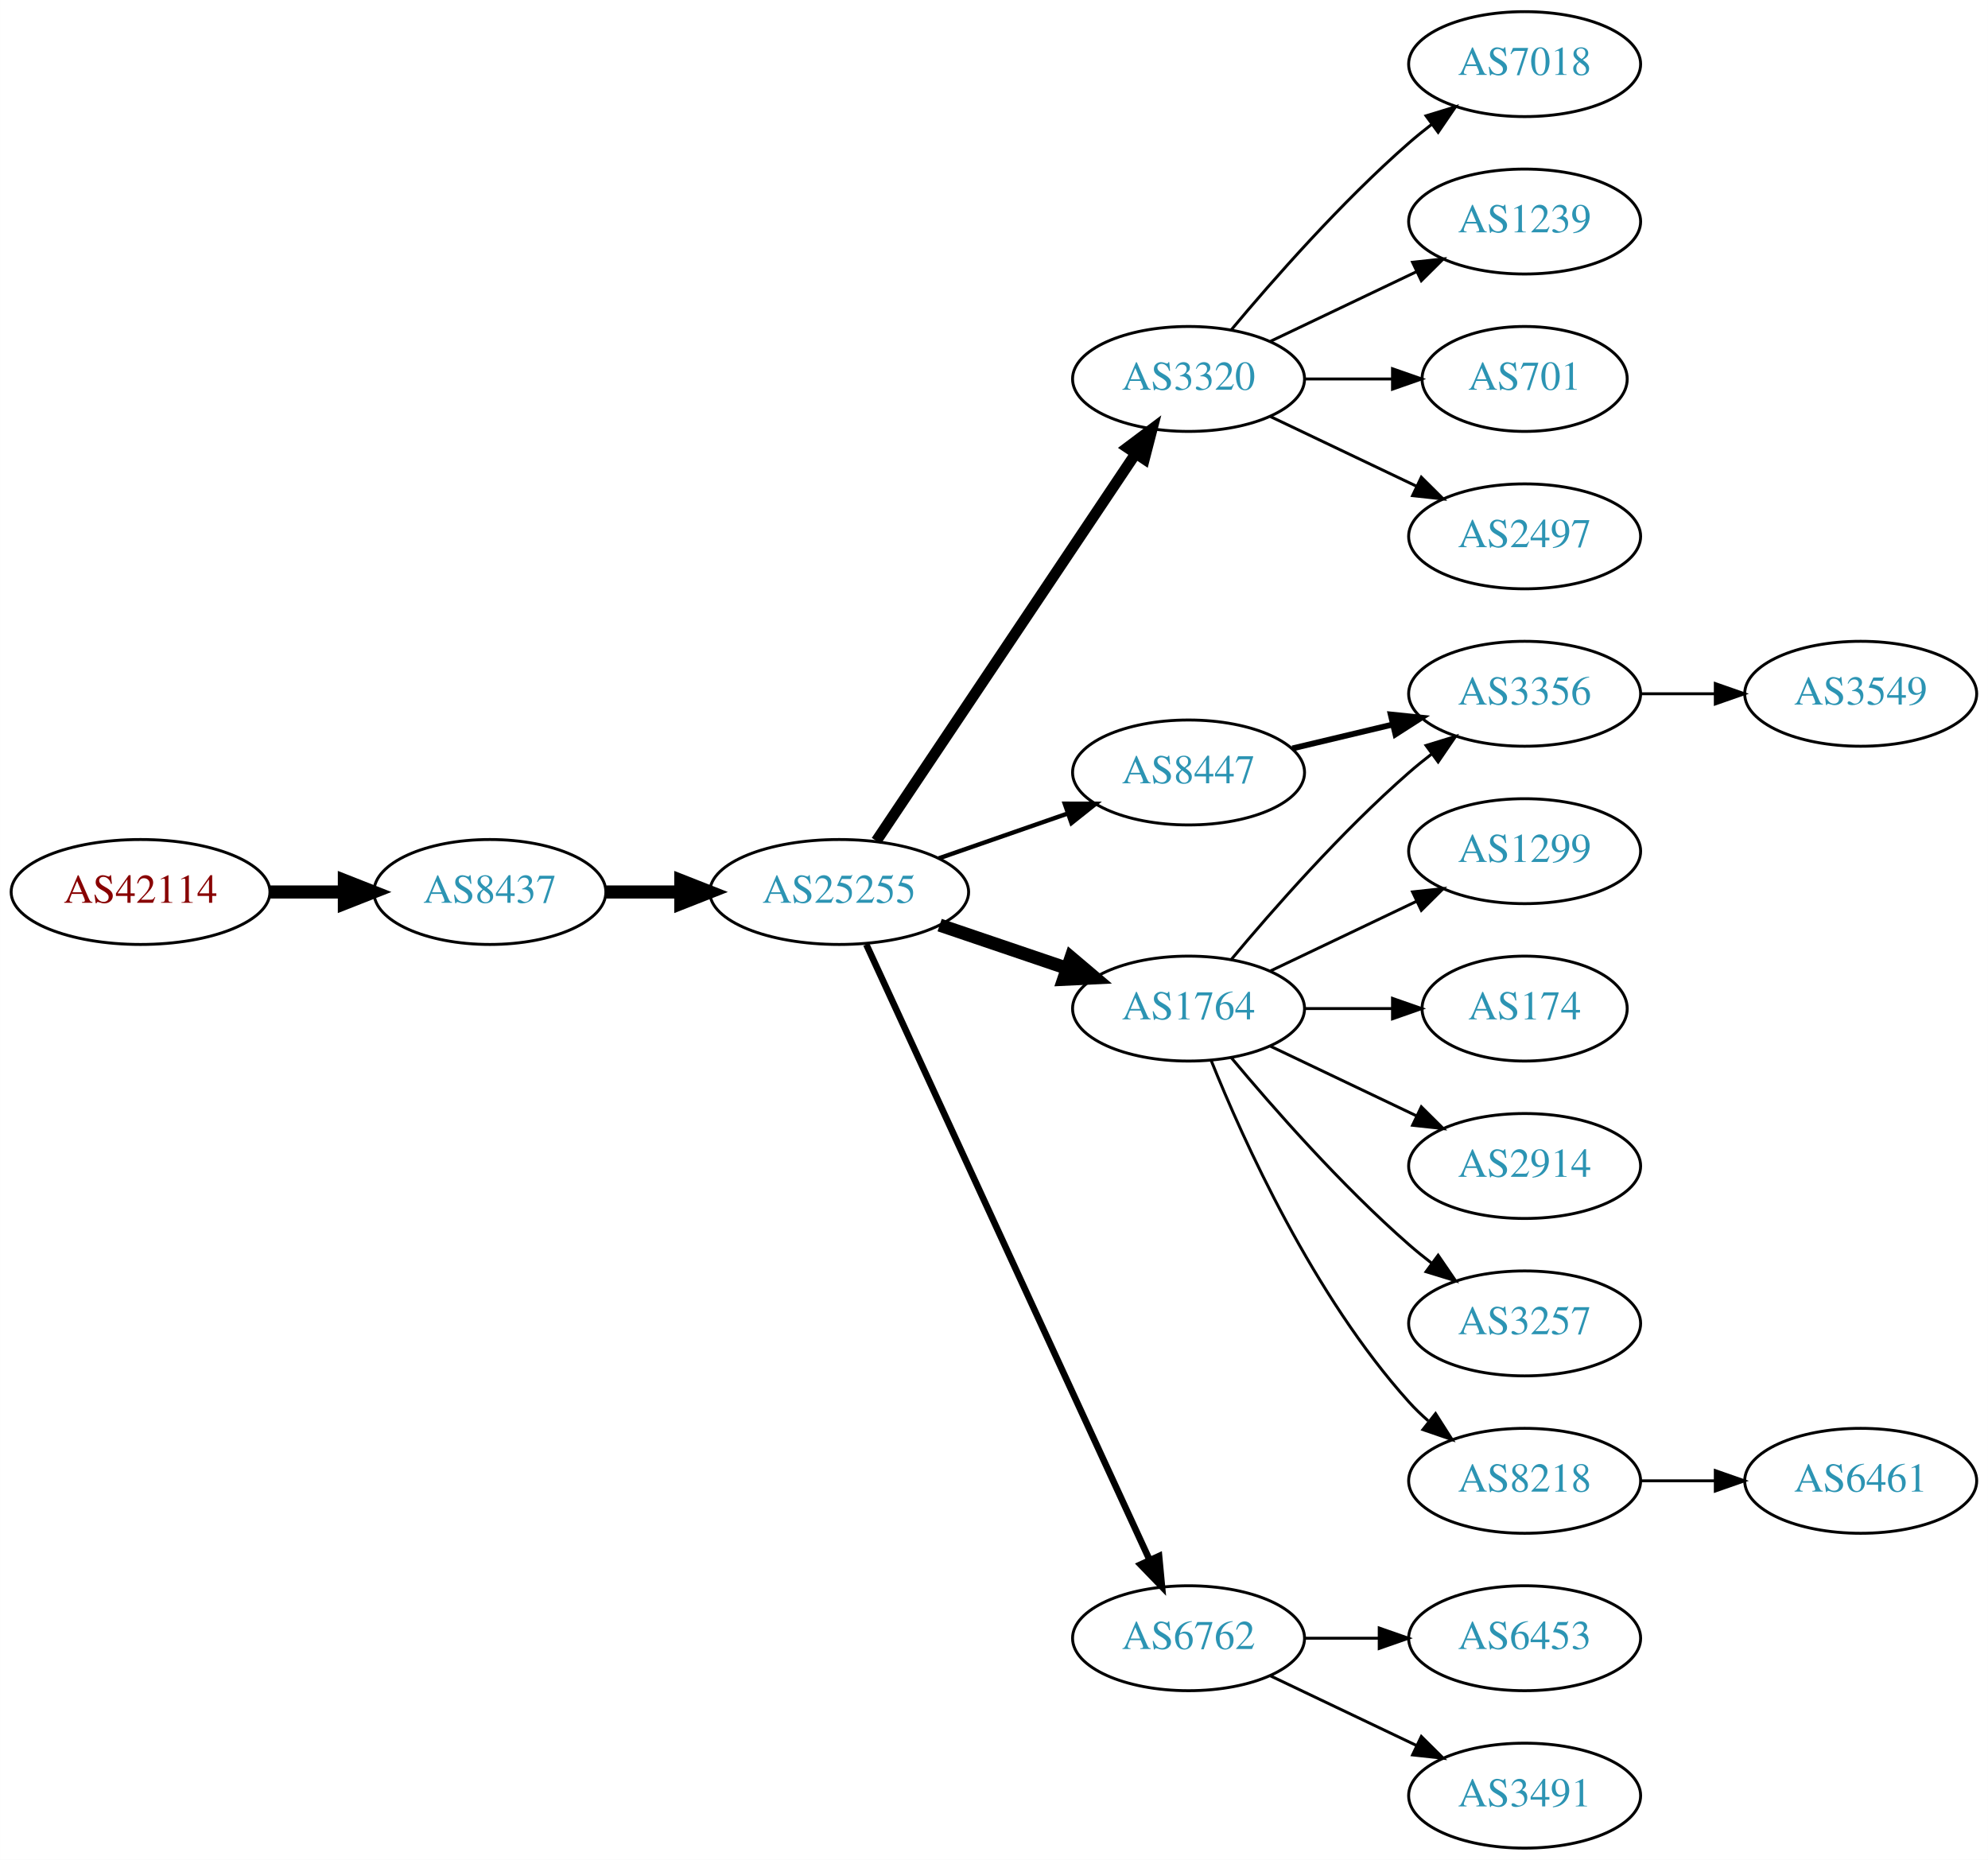
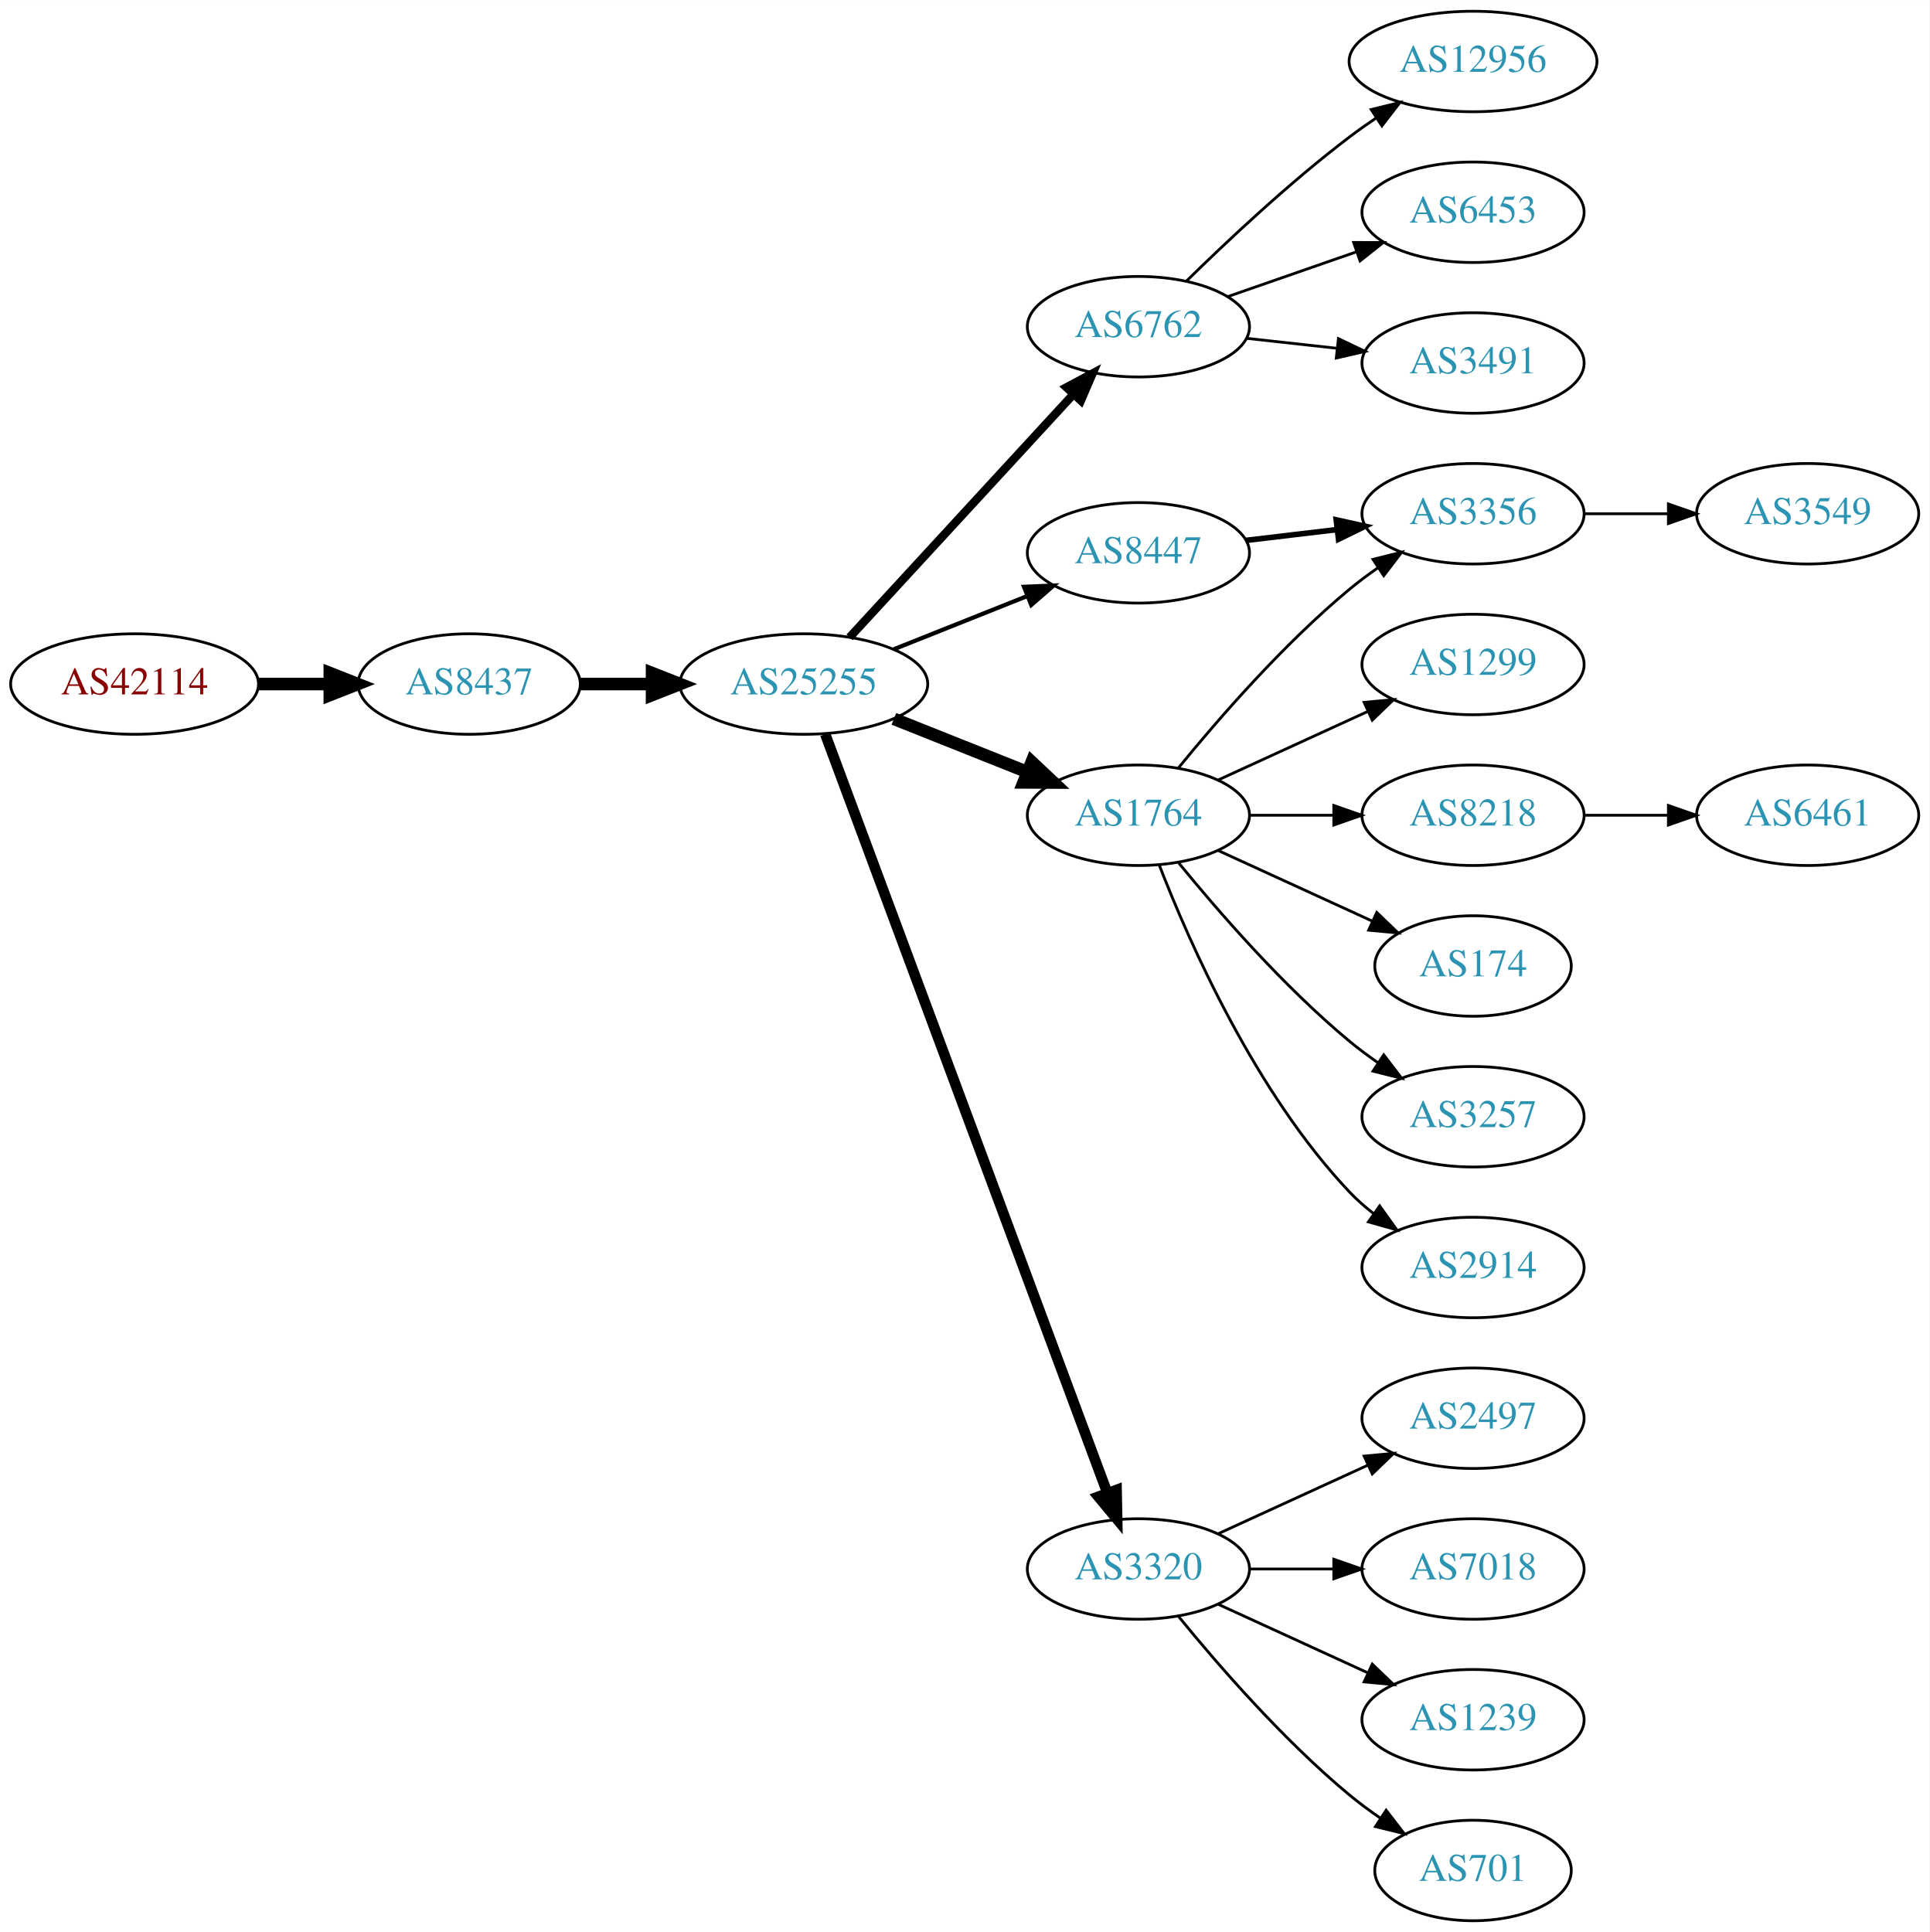
- <svg xmlns="http://www.w3.org/2000/svg" xmlns:xlink="http://www.w3.org/1999/xlink" width="682pt" height="638pt" viewBox="0.00 0.00 681.96 638.00">
-   <g id="graph0" class="graph" transform="scale(1 1) rotate(0) translate(4 634)">
-     <polygon fill="white" stroke="none" points="-4,4 -4,-634 677.956,-634 677.956,4 -4,4" />
+ <svg xmlns="http://www.w3.org/2000/svg" xmlns:xlink="http://www.w3.org/1999/xlink" width="691pt" height="692pt" viewBox="0.00 0.00 691.06 692.00">
+   <g id="graph0" class="graph" transform="scale(1 1) rotate(0) translate(4 688)">
+     <polygon fill="white" stroke="none" points="-4,4 -4,-688 687.055,-688 687.055,4 -4,4" />
    <g id="node1" class="node">
      <g id="a_node1">
        <a xlink:href="/asn/42114" xlink:title="AS42114 ~ Rettig Austria GmbH. [AT]">
-           <ellipse fill="#ffffff" stroke="black" cx="44.196" cy="-328" rx="44.393" ry="18" />
-           <text text-anchor="middle" x="44.196" y="-324.3" font-family="Times,serif" font-size="14.00" fill="#880000">AS42114</text>
+           <ellipse fill="#ffffff" stroke="black" cx="44.196" cy="-443" rx="44.393" ry="18" />
+           <text text-anchor="middle" x="44.196" y="-439.3" font-family="Times,serif" font-size="14.00" fill="#880000">AS42114</text>
        </a>
      </g>
    </g>
    <g id="node2" class="node">
      <g id="a_node2">
        <a xlink:href="/asn/8437" xlink:title="AS8437 ~ Hutchison Drei Austria GmbH [AT]">
-           <ellipse fill="#ffffff" stroke="black" cx="164.039" cy="-328" rx="39.794" ry="18" />
-           <text text-anchor="middle" x="164.039" y="-324.3" font-family="Times,serif" font-size="14.00" fill="#2c94b3">AS8437</text>
+           <ellipse fill="#ffffff" stroke="black" cx="164.039" cy="-443" rx="39.794" ry="18" />
+           <text text-anchor="middle" x="164.039" y="-439.3" font-family="Times,serif" font-size="14.00" fill="#2c94b3">AS8437</text>
        </a>
      </g>
    </g>
    <g id="edge1" class="edge">
-       <path fill="none" stroke="black" stroke-width="4.5" d="M88.407,-328C96.72,-328 105.482,-328 113.965,-328" />
-       <polygon fill="black" stroke="black" stroke-width="4.5" points="114.123,-331.938 124.123,-328 114.123,-324.063 114.123,-331.938" />
+       <path fill="none" stroke="black" stroke-width="4.5" d="M88.407,-443C96.72,-443 105.482,-443 113.965,-443" />
+       <polygon fill="black" stroke="black" stroke-width="4.5" points="114.123,-446.938 124.123,-443 114.123,-439.063 114.123,-446.938" />
    </g>
    <g id="node3" class="node">
      <g id="a_node3">
        <a xlink:href="/asn/25255" xlink:title="AS25255 ~ ==&gt; TELE2 AUSTRIA &lt;== [AT]">
-           <ellipse fill="#ffffff" stroke="black" cx="283.881" cy="-328" rx="44.393" ry="18" />
-           <text text-anchor="middle" x="283.881" y="-324.3" font-family="Times,serif" font-size="14.00" fill="#2c94b3">AS25255</text>
+           <ellipse fill="#ffffff" stroke="black" cx="283.881" cy="-443" rx="44.393" ry="18" />
+           <text text-anchor="middle" x="283.881" y="-439.3" font-family="Times,serif" font-size="14.00" fill="#2c94b3">AS25255</text>
        </a>
      </g>
    </g>
    <g id="edge2" class="edge">
-       <path fill="none" stroke="black" stroke-width="4.5" d="M203.951,-328C212.054,-328 220.729,-328 229.255,-328" />
-       <polygon fill="black" stroke="black" stroke-width="4.5" points="229.533,-331.938 239.533,-328 229.533,-324.063 229.533,-331.938" />
+       <path fill="none" stroke="black" stroke-width="4.5" d="M203.951,-443C212.054,-443 220.729,-443 229.255,-443" />
+       <polygon fill="black" stroke="black" stroke-width="4.5" points="229.533,-446.938 239.533,-443 229.533,-439.063 229.533,-446.938" />
    </g>
    <g id="node4" class="node">
      <g id="a_node4">
-         <a xlink:href="/asn/3320" xlink:title="AS3320 ~ DTAG [DE]">
-           <ellipse fill="#ffffff" stroke="black" cx="403.724" cy="-504" rx="39.794" ry="18" />
-           <text text-anchor="middle" x="403.724" y="-500.3" font-family="Times,serif" font-size="14.00" fill="#2c94b3">AS3320</text>
+         <a xlink:href="/asn/8447" xlink:title="AS8447 ~ A1 Telekom Austria AG [AT]">
+           <ellipse fill="#ffffff" stroke="black" cx="403.724" cy="-490" rx="39.794" ry="18" />
+           <text text-anchor="middle" x="403.724" y="-486.3" font-family="Times,serif" font-size="14.00" fill="#2c94b3">AS8447</text>
        </a>
      </g>
    </g>
    <g id="edge3" class="edge">
-       <path fill="none" stroke="black" stroke-width="3.75" d="M296.611,-345.519C317.488,-376.699 361.176,-441.948 385.48,-478.245" />
-       <polygon fill="black" stroke="black" stroke-width="3.75" points="382.743,-480.449 391.215,-486.811 388.56,-476.555 382.743,-480.449" />
+       <path fill="none" stroke="black" stroke-width="1.5" d="M316.151,-455.472C330.833,-461.327 348.476,-468.364 363.994,-474.553" />
+       <polygon fill="black" stroke="black" stroke-width="1.5" points="362.751,-477.825 373.336,-478.279 365.344,-471.323 362.751,-477.825" />
    </g>
    <g id="node5" class="node">
      <g id="a_node5">
-         <a xlink:href="/asn/8447" xlink:title="AS8447 ~ A1 Telekom Austria AG [AT]">
-           <ellipse fill="#ffffff" stroke="black" cx="403.724" cy="-369" rx="39.794" ry="18" />
-           <text text-anchor="middle" x="403.724" y="-365.3" font-family="Times,serif" font-size="14.00" fill="#2c94b3">AS8447</text>
+         <a xlink:href="/asn/6762" xlink:title="AS6762 ~ TELECOM ITALIA SPARKLE S.p.A. [IT]">
+           <ellipse fill="#ffffff" stroke="black" cx="403.724" cy="-571" rx="39.794" ry="18" />
+           <text text-anchor="middle" x="403.724" y="-567.3" font-family="Times,serif" font-size="14.00" fill="#2c94b3">AS6762</text>
        </a>
      </g>
    </g>
    <g id="edge4" class="edge">
-       <path fill="none" stroke="black" stroke-width="1.5" d="M318.021,-339.53C331.738,-344.302 347.777,-349.883 362.187,-354.896" />
-       <polygon fill="black" stroke="black" stroke-width="1.5" points="361.259,-358.279 371.853,-358.26 363.559,-351.668 361.259,-358.279" />
+       <path fill="none" stroke="black" stroke-width="3" d="M300.287,-459.734C320.754,-481.965 357.049,-521.388 380.485,-546.845" />
+       <polygon fill="black" stroke="black" stroke-width="3" points="377.966,-549.276 387.314,-554.262 383.116,-544.535 377.966,-549.276" />
    </g>
    <g id="node6" class="node">
      <g id="a_node6">
        <a xlink:href="/asn/1764" xlink:title="AS1764 ~ NEXTLAYER-AS [AT]">
-           <ellipse fill="#ffffff" stroke="black" cx="403.724" cy="-288" rx="39.794" ry="18" />
-           <text text-anchor="middle" x="403.724" y="-284.3" font-family="Times,serif" font-size="14.00" fill="#2c94b3">AS1764</text>
+           <ellipse fill="#ffffff" stroke="black" cx="403.724" cy="-396" rx="39.794" ry="18" />
+           <text text-anchor="middle" x="403.724" y="-392.3" font-family="Times,serif" font-size="14.00" fill="#2c94b3">AS1764</text>
        </a>
      </g>
    </g>
    <g id="edge5" class="edge">
-       <path fill="none" stroke="black" stroke-width="4.5" d="M318.335,-316.645C331.936,-312.028 347.778,-306.651 362.039,-301.81" />
-       <polygon fill="black" stroke="black" stroke-width="4.5" points="363.409,-305.503 371.613,-298.56 360.878,-298.046 363.409,-305.503" />
+       <path fill="none" stroke="black" stroke-width="4.5" d="M316.151,-430.528C330.833,-424.673 348.476,-417.636 363.994,-411.447" />
+       <polygon fill="black" stroke="black" stroke-width="4.5" points="365.506,-415.083 373.336,-407.721 362.589,-407.768 365.506,-415.083" />
    </g>
    <g id="node7" class="node">
      <g id="a_node7">
-         <a xlink:href="/asn/6762" xlink:title="AS6762 ~ TELECOM ITALIA SPARKLE S.p.A. [IT]">
-           <ellipse fill="#ffffff" stroke="black" cx="403.724" cy="-72" rx="39.794" ry="18" />
-           <text text-anchor="middle" x="403.724" y="-68.3" font-family="Times,serif" font-size="14.00" fill="#2c94b3">AS6762</text>
+         <a xlink:href="/asn/3320" xlink:title="AS3320 ~ DTAG [DE]">
+           <ellipse fill="#ffffff" stroke="black" cx="403.724" cy="-126" rx="39.794" ry="18" />
+           <text text-anchor="middle" x="403.724" y="-122.3" font-family="Times,serif" font-size="14.00" fill="#2c94b3">AS3320</text>
        </a>
      </g>
    </g>
    <g id="edge6" class="edge">
-       <path fill="none" stroke="black" stroke-width="2.25" d="M293.168,-309.999C313.544,-265.734 366.182,-151.383 390.309,-98.969" />
-       <polygon fill="black" stroke="black" stroke-width="2.25" points="393.601,-100.189 394.603,-89.642 387.242,-97.262 393.601,-100.189" />
+       <path fill="none" stroke="black" stroke-width="3.75" d="M291.555,-425.048C311.202,-372.195 368.936,-216.89 392.516,-153.46" />
+       <polygon fill="black" stroke="black" stroke-width="3.75" points="395.92,-154.348 396.124,-143.755 389.358,-151.908 395.92,-154.348" />
    </g>
    <g id="node8" class="node">
      <g id="a_node8">
+         <a xlink:href="/asn/3356" xlink:title="AS3356 ~ Level 3 Parent, LLC [US]">
+           <ellipse fill="#ffffff" stroke="black" cx="523.566" cy="-504" rx="39.794" ry="18" />
+           <text text-anchor="middle" x="523.566" y="-500.3" font-family="Times,serif" font-size="14.00" fill="#2c94b3">AS3356</text>
+         </a>
+       </g>
+     </g>
+     <g id="edge7" class="edge">
+       <path fill="none" stroke="black" stroke-width="2" d="M442.334,-494.468C452.645,-495.693 463.962,-497.038 474.763,-498.321" />
+       <polygon fill="black" stroke="black" stroke-width="2" points="474.566,-501.822 484.909,-499.526 475.392,-494.871 474.566,-501.822" />
+     </g>
+     <g id="node10" class="node">
+       <g id="a_node10">
+         <a xlink:href="/asn/6453" xlink:title="AS6453 ~ TATA COMMUNICATIONS (AMERICA) INC [US]">
+           <ellipse fill="#ffffff" stroke="black" cx="523.566" cy="-612" rx="39.794" ry="18" />
+           <text text-anchor="middle" x="523.566" y="-608.3" font-family="Times,serif" font-size="14.00" fill="#2c94b3">AS6453</text>
+         </a>
+       </g>
+     </g>
+     <g id="edge9" class="edge">
+       <path fill="none" stroke="black" d="M435.686,-581.772C449.782,-586.677 466.659,-592.548 481.772,-597.807" />
+       <polygon fill="black" stroke="black" points="480.807,-601.177 491.402,-601.157 483.108,-594.566 480.807,-601.177" />
+     </g>
+     <g id="node11" class="node">
+       <g id="a_node11">
+         <a xlink:href="/asn/3491" xlink:title="AS3491 ~ PCCW Global, Inc. [US]">
+           <ellipse fill="#ffffff" stroke="black" cx="523.566" cy="-558" rx="39.794" ry="18" />
+           <text text-anchor="middle" x="523.566" y="-554.3" font-family="Times,serif" font-size="14.00" fill="#2c94b3">AS3491</text>
+         </a>
+       </g>
+     </g>
+     <g id="edge10" class="edge">
+       <path fill="none" stroke="black" d="M442.334,-566.851C452.645,-565.713 463.962,-564.465 474.763,-563.274" />
+       <polygon fill="black" stroke="black" points="475.353,-566.73 484.909,-562.154 474.586,-559.772 475.353,-566.73" />
+     </g>
+     <g id="node12" class="node">
+       <g id="a_node12">
+         <a xlink:href="/asn/12956" xlink:title="AS12956 ~ TELXIUS [ES]">
+           <ellipse fill="#ffffff" stroke="black" cx="523.566" cy="-666" rx="44.393" ry="18" />
+           <text text-anchor="middle" x="523.566" y="-662.3" font-family="Times,serif" font-size="14.00" fill="#2c94b3">AS12956</text>
+         </a>
+       </g>
+     </g>
+     <g id="edge11" class="edge">
+       <path fill="none" stroke="black" d="M420.872,-587.296C435.509,-601.671 457.997,-622.795 479.37,-639 482.365,-641.271 485.556,-643.532 488.796,-645.724" />
+       <polygon fill="black" stroke="black" points="487.095,-648.793 497.383,-651.323 490.918,-642.929 487.095,-648.793" />
+     </g>
+     <g id="edge15" class="edge">
+       <path fill="none" stroke="black" d="M418.143,-413.065C432.257,-430.375 455.672,-457.345 479.37,-477 482.587,-479.668 486.087,-482.27 489.658,-484.741" />
+       <polygon fill="black" stroke="black" points="487.735,-487.666 498.014,-490.236 491.581,-481.817 487.735,-487.666" />
+     </g>
+     <g id="node13" class="node">
+       <g id="a_node13">
+         <a xlink:href="/asn/3257" xlink:title="AS3257 ~ GTT [DE]">
+           <ellipse fill="#ffffff" stroke="black" cx="523.566" cy="-288" rx="39.794" ry="18" />
+           <text text-anchor="middle" x="523.566" y="-284.3" font-family="Times,serif" font-size="14.00" fill="#2c94b3">AS3257</text>
+         </a>
+       </g>
+     </g>
+     <g id="edge12" class="edge">
+       <path fill="none" stroke="black" d="M418.143,-378.935C432.257,-361.625 455.672,-334.655 479.37,-315 482.587,-312.332 486.087,-309.73 489.658,-307.259" />
+       <polygon fill="black" stroke="black" points="491.581,-310.183 498.014,-301.764 487.735,-304.334 491.581,-310.183" />
+     </g>
+     <g id="node14" class="node">
+       <g id="a_node14">
+         <a xlink:href="/asn/2914" xlink:title="AS2914 ~ NTT America, Inc. [US]">
+           <ellipse fill="#ffffff" stroke="black" cx="523.566" cy="-234" rx="39.794" ry="18" />
+           <text text-anchor="middle" x="523.566" y="-230.3" font-family="Times,serif" font-size="14.00" fill="#2c94b3">AS2914</text>
+         </a>
+       </g>
+     </g>
+     <g id="edge13" class="edge">
+       <path fill="none" stroke="black" d="M411.247,-378.006C421.997,-350.272 445.655,-296.571 479.37,-261 481.956,-258.272 484.874,-255.706 487.942,-253.323" />
+       <polygon fill="black" stroke="black" points="490.12,-256.07 496.29,-247.457 486.096,-250.342 490.12,-256.07" />
+     </g>
+     <g id="node15" class="node">
+       <g id="a_node15">
+         <a xlink:href="/asn/1299" xlink:title="AS1299 ~ Telia Carrier [EU]">
+           <ellipse fill="#ffffff" stroke="black" cx="523.566" cy="-450" rx="39.794" ry="18" />
+           <text text-anchor="middle" x="523.566" y="-446.3" font-family="Times,serif" font-size="14.00" fill="#2c94b3">AS1299</text>
+         </a>
+       </g>
+     </g>
+     <g id="edge14" class="edge">
+       <path fill="none" stroke="black" d="M432.353,-408.661C448.31,-415.973 468.58,-425.261 485.863,-433.181" />
+       <polygon fill="black" stroke="black" points="484.562,-436.435 495.111,-437.419 487.478,-430.071 484.562,-436.435" />
+     </g>
+     <g id="node16" class="node">
+       <g id="a_node16">
+         <a xlink:href="/asn/8218" xlink:title="AS8218 ~ legacy Neotelecoms [FR]">
+           <ellipse fill="#ffffff" stroke="black" cx="523.566" cy="-396" rx="39.794" ry="18" />
+           <text text-anchor="middle" x="523.566" y="-392.3" font-family="Times,serif" font-size="14.00" fill="#2c94b3">AS8218</text>
+         </a>
+       </g>
+     </g>
+     <g id="edge16" class="edge">
+       <path fill="none" stroke="black" d="M443.636,-396C453.19,-396 463.539,-396 473.502,-396" />
+       <polygon fill="black" stroke="black" points="473.695,-399.5 483.695,-396 473.694,-392.5 473.695,-399.5" />
+     </g>
+     <g id="node17" class="node">
+       <g id="a_node17">
+         <a xlink:href="/asn/174" xlink:title="AS174 ~ Cogent Communications [US]">
+           <ellipse fill="#ffffff" stroke="black" cx="523.566" cy="-342" rx="35.194" ry="18" />
+           <text text-anchor="middle" x="523.566" y="-338.3" font-family="Times,serif" font-size="14.00" fill="#2c94b3">AS174</text>
+         </a>
+       </g>
+     </g>
+     <g id="edge17" class="edge">
+       <path fill="none" stroke="black" d="M432.353,-383.339C448.769,-375.817 469.75,-366.202 487.347,-358.139" />
+       <polygon fill="black" stroke="black" points="489.092,-361.189 496.725,-353.842 486.176,-354.826 489.092,-361.189" />
+     </g>
+     <g id="node18" class="node">
+       <g id="a_node18">
        <a xlink:href="/asn/7018" xlink:title="AS7018 ~ AT&amp;T Services, Inc. [US]">
-           <ellipse fill="#ffffff" stroke="black" cx="519.017" cy="-612" rx="39.794" ry="18" />
-           <text text-anchor="middle" x="519.017" y="-608.3" font-family="Times,serif" font-size="14.00" fill="#2c94b3">AS7018</text>
-         </a>
-       </g>
-     </g>
-     <g id="edge7" class="edge">
-       <path fill="none" stroke="black" d="M418.354,-520.817C432.636,-537.929 456.183,-564.745 479.37,-585 481.836,-587.154 484.475,-589.294 487.172,-591.372" />
-       <polygon fill="black" stroke="black" points="485.197,-594.264 495.326,-597.37 489.345,-588.625 485.197,-594.264" />
+           <ellipse fill="#ffffff" stroke="black" cx="523.566" cy="-126" rx="39.794" ry="18" />
+           <text text-anchor="middle" x="523.566" y="-122.3" font-family="Times,serif" font-size="14.00" fill="#2c94b3">AS7018</text>
+         </a>
+       </g>
+     </g>
+     <g id="edge18" class="edge">
+       <path fill="none" stroke="black" d="M443.636,-126C453.19,-126 463.539,-126 473.502,-126" />
+       <polygon fill="black" stroke="black" points="473.695,-129.5 483.695,-126 473.694,-122.5 473.695,-129.5" />
+     </g>
+     <g id="node19" class="node">
+       <g id="a_node19">
+         <a xlink:href="/asn/1239" xlink:title="AS1239 ~ Sprint [US]">
+           <ellipse fill="#ffffff" stroke="black" cx="523.566" cy="-72" rx="39.794" ry="18" />
+           <text text-anchor="middle" x="523.566" y="-68.3" font-family="Times,serif" font-size="14.00" fill="#2c94b3">AS1239</text>
+         </a>
+       </g>
+     </g>
+     <g id="edge19" class="edge">
+       <path fill="none" stroke="black" d="M432.353,-113.339C448.31,-106.027 468.58,-96.739 485.863,-88.819" />
+       <polygon fill="black" stroke="black" points="487.478,-91.929 495.111,-84.581 484.562,-85.565 487.478,-91.929" />
+     </g>
+     <g id="node20" class="node">
+       <g id="a_node20">
+         <a xlink:href="/asn/701" xlink:title="AS701 ~ UUNET [US]">
+           <ellipse fill="#ffffff" stroke="black" cx="523.566" cy="-18" rx="35.194" ry="18" />
+           <text text-anchor="middle" x="523.566" y="-14.3" font-family="Times,serif" font-size="14.00" fill="#2c94b3">AS701</text>
+         </a>
+       </g>
+     </g>
+     <g id="edge20" class="edge">
+       <path fill="none" stroke="black" d="M418.143,-108.935C432.257,-91.625 455.672,-64.655 479.37,-45 482.833,-42.128 486.626,-39.331 490.48,-36.692" />
+       <polygon fill="black" stroke="black" points="492.442,-39.592 498.913,-31.203 488.623,-33.725 492.442,-39.592" />
+     </g>
+     <g id="node21" class="node">
+       <g id="a_node21">
+         <a xlink:href="/asn/2497" xlink:title="AS2497 ~ Internet Initiative Japan Inc. [JP]">
+           <ellipse fill="#ffffff" stroke="black" cx="523.566" cy="-180" rx="39.794" ry="18" />
+           <text text-anchor="middle" x="523.566" y="-176.3" font-family="Times,serif" font-size="14.00" fill="#2c94b3">AS2497</text>
+         </a>
+       </g>
+     </g>
+     <g id="edge21" class="edge">
+       <path fill="none" stroke="black" d="M432.353,-138.661C448.31,-145.973 468.58,-155.261 485.863,-163.181" />
+       <polygon fill="black" stroke="black" points="484.562,-166.435 495.111,-167.419 487.478,-160.071 484.562,-166.435" />
    </g>
    <g id="node9" class="node">
      <g id="a_node9">
-         <a xlink:href="/asn/1239" xlink:title="AS1239 ~ Sprint [US]">
-           <ellipse fill="#ffffff" stroke="black" cx="519.017" cy="-558" rx="39.794" ry="18" />
-           <text text-anchor="middle" x="519.017" y="-554.3" font-family="Times,serif" font-size="14.00" fill="#2c94b3">AS1239</text>
+         <a xlink:href="/asn/3549" xlink:title="AS3549 ~ Level 3 Parent, LLC [US]">
+           <ellipse fill="#ffffff" stroke="black" cx="643.409" cy="-504" rx="39.794" ry="18" />
+           <text text-anchor="middle" x="643.409" y="-500.3" font-family="Times,serif" font-size="14.00" fill="#2c94b3">AS3549</text>
        </a>
      </g>
    </g>
    <g id="edge8" class="edge">
-       <path fill="none" stroke="black" d="M431.86,-516.934C446.854,-524.081 465.675,-533.052 481.898,-540.785" />
-       <polygon fill="black" stroke="black" points="480.569,-544.028 491.102,-545.171 483.581,-537.709 480.569,-544.028" />
-     </g>
-     <g id="node10" class="node">
-       <g id="a_node10">
-         <a xlink:href="/asn/701" xlink:title="AS701 ~ UUNET [US]">
-           <ellipse fill="#ffffff" stroke="black" cx="519.017" cy="-504" rx="35.194" ry="18" />
-           <text text-anchor="middle" x="519.017" y="-500.3" font-family="Times,serif" font-size="14.00" fill="#2c94b3">AS701</text>
-         </a>
-       </g>
-     </g>
-     <g id="edge9" class="edge">
-       <path fill="none" stroke="black" d="M443.396,-504C453.101,-504 463.592,-504 473.555,-504" />
-       <polygon fill="black" stroke="black" points="473.691,-507.5 483.691,-504 473.691,-500.5 473.691,-507.5" />
-     </g>
-     <g id="node11" class="node">
-       <g id="a_node11">
-         <a xlink:href="/asn/2497" xlink:title="AS2497 ~ Internet Initiative Japan Inc. [JP]">
-           <ellipse fill="#ffffff" stroke="black" cx="519.017" cy="-450" rx="39.794" ry="18" />
-           <text text-anchor="middle" x="519.017" y="-446.3" font-family="Times,serif" font-size="14.00" fill="#2c94b3">AS2497</text>
-         </a>
-       </g>
-     </g>
-     <g id="edge10" class="edge">
-       <path fill="none" stroke="black" d="M431.86,-491.066C446.854,-483.919 465.675,-474.948 481.898,-467.215" />
-       <polygon fill="black" stroke="black" points="483.581,-470.291 491.102,-462.829 480.569,-463.972 483.581,-470.291" />
-     </g>
-     <g id="node12" class="node">
-       <g id="a_node12">
-         <a xlink:href="/asn/3356" xlink:title="AS3356 ~ Level 3 Parent, LLC [US]">
-           <ellipse fill="#ffffff" stroke="black" cx="519.017" cy="-396" rx="39.794" ry="18" />
-           <text text-anchor="middle" x="519.017" y="-392.3" font-family="Times,serif" font-size="14.00" fill="#2c94b3">AS3356</text>
-         </a>
-       </g>
-     </g>
-     <g id="edge11" class="edge">
-       <path fill="none" stroke="black" stroke-width="2" d="M439.331,-377.248C450.202,-379.838 462.357,-382.735 473.799,-385.462" />
-       <polygon fill="black" stroke="black" stroke-width="2" points="473.082,-388.889 483.621,-387.803 474.705,-382.08 473.082,-388.889" />
-     </g>
-     <g id="edge16" class="edge">
-       <path fill="none" stroke="black" d="M418.354,-304.817C432.636,-321.929 456.183,-348.745 479.37,-369 481.836,-371.154 484.475,-373.294 487.172,-375.372" />
-       <polygon fill="black" stroke="black" points="485.197,-378.264 495.326,-381.37 489.345,-372.625 485.197,-378.264" />
-     </g>
-     <g id="node14" class="node">
-       <g id="a_node14">
-         <a xlink:href="/asn/1299" xlink:title="AS1299 ~ Telia Carrier [EU]">
-           <ellipse fill="#ffffff" stroke="black" cx="519.017" cy="-342" rx="39.794" ry="18" />
-           <text text-anchor="middle" x="519.017" y="-338.3" font-family="Times,serif" font-size="14.00" fill="#2c94b3">AS1299</text>
-         </a>
-       </g>
-     </g>
-     <g id="edge13" class="edge">
-       <path fill="none" stroke="black" d="M431.86,-300.934C446.854,-308.081 465.675,-317.052 481.898,-324.785" />
-       <polygon fill="black" stroke="black" points="480.569,-328.028 491.102,-329.171 483.581,-321.709 480.569,-328.028" />
-     </g>
-     <g id="node15" class="node">
-       <g id="a_node15">
-         <a xlink:href="/asn/174" xlink:title="AS174 ~ Cogent Communications [US]">
-           <ellipse fill="#ffffff" stroke="black" cx="519.017" cy="-288" rx="35.194" ry="18" />
-           <text text-anchor="middle" x="519.017" y="-284.3" font-family="Times,serif" font-size="14.00" fill="#2c94b3">AS174</text>
-         </a>
-       </g>
-     </g>
-     <g id="edge14" class="edge">
-       <path fill="none" stroke="black" d="M443.396,-288C453.101,-288 463.592,-288 473.555,-288" />
-       <polygon fill="black" stroke="black" points="473.691,-291.5 483.691,-288 473.691,-284.5 473.691,-291.5" />
-     </g>
-     <g id="node16" class="node">
-       <g id="a_node16">
-         <a xlink:href="/asn/2914" xlink:title="AS2914 ~ NTT America, Inc. [US]">
-           <ellipse fill="#ffffff" stroke="black" cx="519.017" cy="-234" rx="39.794" ry="18" />
-           <text text-anchor="middle" x="519.017" y="-230.3" font-family="Times,serif" font-size="14.00" fill="#2c94b3">AS2914</text>
-         </a>
-       </g>
-     </g>
-     <g id="edge15" class="edge">
-       <path fill="none" stroke="black" d="M431.86,-275.066C446.854,-267.919 465.675,-258.948 481.898,-251.215" />
-       <polygon fill="black" stroke="black" points="483.581,-254.291 491.102,-246.829 480.569,-247.972 483.581,-254.291" />
-     </g>
-     <g id="node17" class="node">
-       <g id="a_node17">
-         <a xlink:href="/asn/3257" xlink:title="AS3257 ~ GTT [DE]">
-           <ellipse fill="#ffffff" stroke="black" cx="519.017" cy="-180" rx="39.794" ry="18" />
-           <text text-anchor="middle" x="519.017" y="-176.3" font-family="Times,serif" font-size="14.00" fill="#2c94b3">AS3257</text>
-         </a>
-       </g>
-     </g>
-     <g id="edge17" class="edge">
-       <path fill="none" stroke="black" d="M418.354,-271.183C432.636,-254.071 456.183,-227.255 479.37,-207 481.836,-204.846 484.475,-202.706 487.172,-200.628" />
-       <polygon fill="black" stroke="black" points="489.345,-203.375 495.326,-194.63 485.197,-197.736 489.345,-203.375" />
-     </g>
-     <g id="node18" class="node">
-       <g id="a_node18">
-         <a xlink:href="/asn/8218" xlink:title="AS8218 ~ legacy Neotelecoms [FR]">
-           <ellipse fill="#ffffff" stroke="black" cx="519.017" cy="-126" rx="39.794" ry="18" />
-           <text text-anchor="middle" x="519.017" y="-122.3" font-family="Times,serif" font-size="14.00" fill="#2c94b3">AS8218</text>
-         </a>
-       </g>
-     </g>
-     <g id="edge18" class="edge">
-       <path fill="none" stroke="black" d="M411.472,-270.213C422.523,-242.757 446.576,-189.422 479.37,-153 481.373,-150.776 483.591,-148.637 485.924,-146.603" />
-       <polygon fill="black" stroke="black" points="488.454,-149.065 494.143,-140.127 484.122,-143.567 488.454,-149.065" />
-     </g>
-     <g id="node19" class="node">
-       <g id="a_node19">
-         <a xlink:href="/asn/6453" xlink:title="AS6453 ~ TATA COMMUNICATIONS (AMERICA) INC [US]">
-           <ellipse fill="#ffffff" stroke="black" cx="519.017" cy="-72" rx="39.794" ry="18" />
-           <text text-anchor="middle" x="519.017" y="-68.3" font-family="Times,serif" font-size="14.00" fill="#2c94b3">AS6453</text>
-         </a>
-       </g>
-     </g>
-     <g id="edge19" class="edge">
-       <path fill="none" stroke="black" d="M443.396,-72C451.599,-72 460.363,-72 468.895,-72" />
-       <polygon fill="black" stroke="black" points="469.134,-75.5 479.134,-72 469.134,-68.5 469.134,-75.5" />
-     </g>
-     <g id="node20" class="node">
-       <g id="a_node20">
-         <a xlink:href="/asn/3491" xlink:title="AS3491 ~ PCCW Global, Inc. [US]">
-           <ellipse fill="#ffffff" stroke="black" cx="519.017" cy="-18" rx="39.794" ry="18" />
-           <text text-anchor="middle" x="519.017" y="-14.3" font-family="Times,serif" font-size="14.00" fill="#2c94b3">AS3491</text>
-         </a>
-       </g>
-     </g>
-     <g id="edge20" class="edge">
-       <path fill="none" stroke="black" d="M431.86,-59.066C446.854,-51.919 465.675,-42.948 481.898,-35.215" />
-       <polygon fill="black" stroke="black" points="483.581,-38.291 491.102,-30.829 480.569,-31.972 483.581,-38.291" />
-     </g>
-     <g id="node13" class="node">
-       <g id="a_node13">
-         <a xlink:href="/asn/3549" xlink:title="AS3549 ~ Level 3 Parent, LLC [US]">
-           <ellipse fill="#ffffff" stroke="black" cx="634.31" cy="-396" rx="39.794" ry="18" />
-           <text text-anchor="middle" x="634.31" y="-392.3" font-family="Times,serif" font-size="14.00" fill="#2c94b3">AS3549</text>
-         </a>
-       </g>
-     </g>
-     <g id="edge12" class="edge">
-       <path fill="none" stroke="black" d="M558.689,-396C566.892,-396 575.656,-396 584.188,-396" />
-       <polygon fill="black" stroke="black" points="584.427,-399.5 594.427,-396 584.427,-392.5 584.427,-399.5" />
-     </g>
-     <g id="node21" class="node">
-       <g id="a_node21">
+       <path fill="none" stroke="black" d="M563.479,-504C573.032,-504 583.382,-504 593.345,-504" />
+       <polygon fill="black" stroke="black" points="593.537,-507.5 603.537,-504 593.537,-500.5 593.537,-507.5" />
+     </g>
+     <g id="node22" class="node">
+       <g id="a_node22">
        <a xlink:href="/asn/6461" xlink:title="AS6461 ~ Zayo Bandwidth [US]">
-           <ellipse fill="#ffffff" stroke="black" cx="634.31" cy="-126" rx="39.794" ry="18" />
-           <text text-anchor="middle" x="634.31" y="-122.3" font-family="Times,serif" font-size="14.00" fill="#2c94b3">AS6461</text>
-         </a>
-       </g>
-     </g>
-     <g id="edge21" class="edge">
-       <path fill="none" stroke="black" d="M558.689,-126C566.892,-126 575.656,-126 584.188,-126" />
-       <polygon fill="black" stroke="black" points="584.427,-129.5 594.427,-126 584.427,-122.5 584.427,-129.5" />
+           <ellipse fill="#ffffff" stroke="black" cx="643.409" cy="-396" rx="39.794" ry="18" />
+           <text text-anchor="middle" x="643.409" y="-392.3" font-family="Times,serif" font-size="14.00" fill="#2c94b3">AS6461</text>
+         </a>
+       </g>
+     </g>
+     <g id="edge22" class="edge">
+       <path fill="none" stroke="black" d="M563.479,-396C573.032,-396 583.382,-396 593.345,-396" />
+       <polygon fill="black" stroke="black" points="593.537,-399.5 603.537,-396 593.537,-392.5 593.537,-399.5" />
    </g>
  </g>
</svg>
